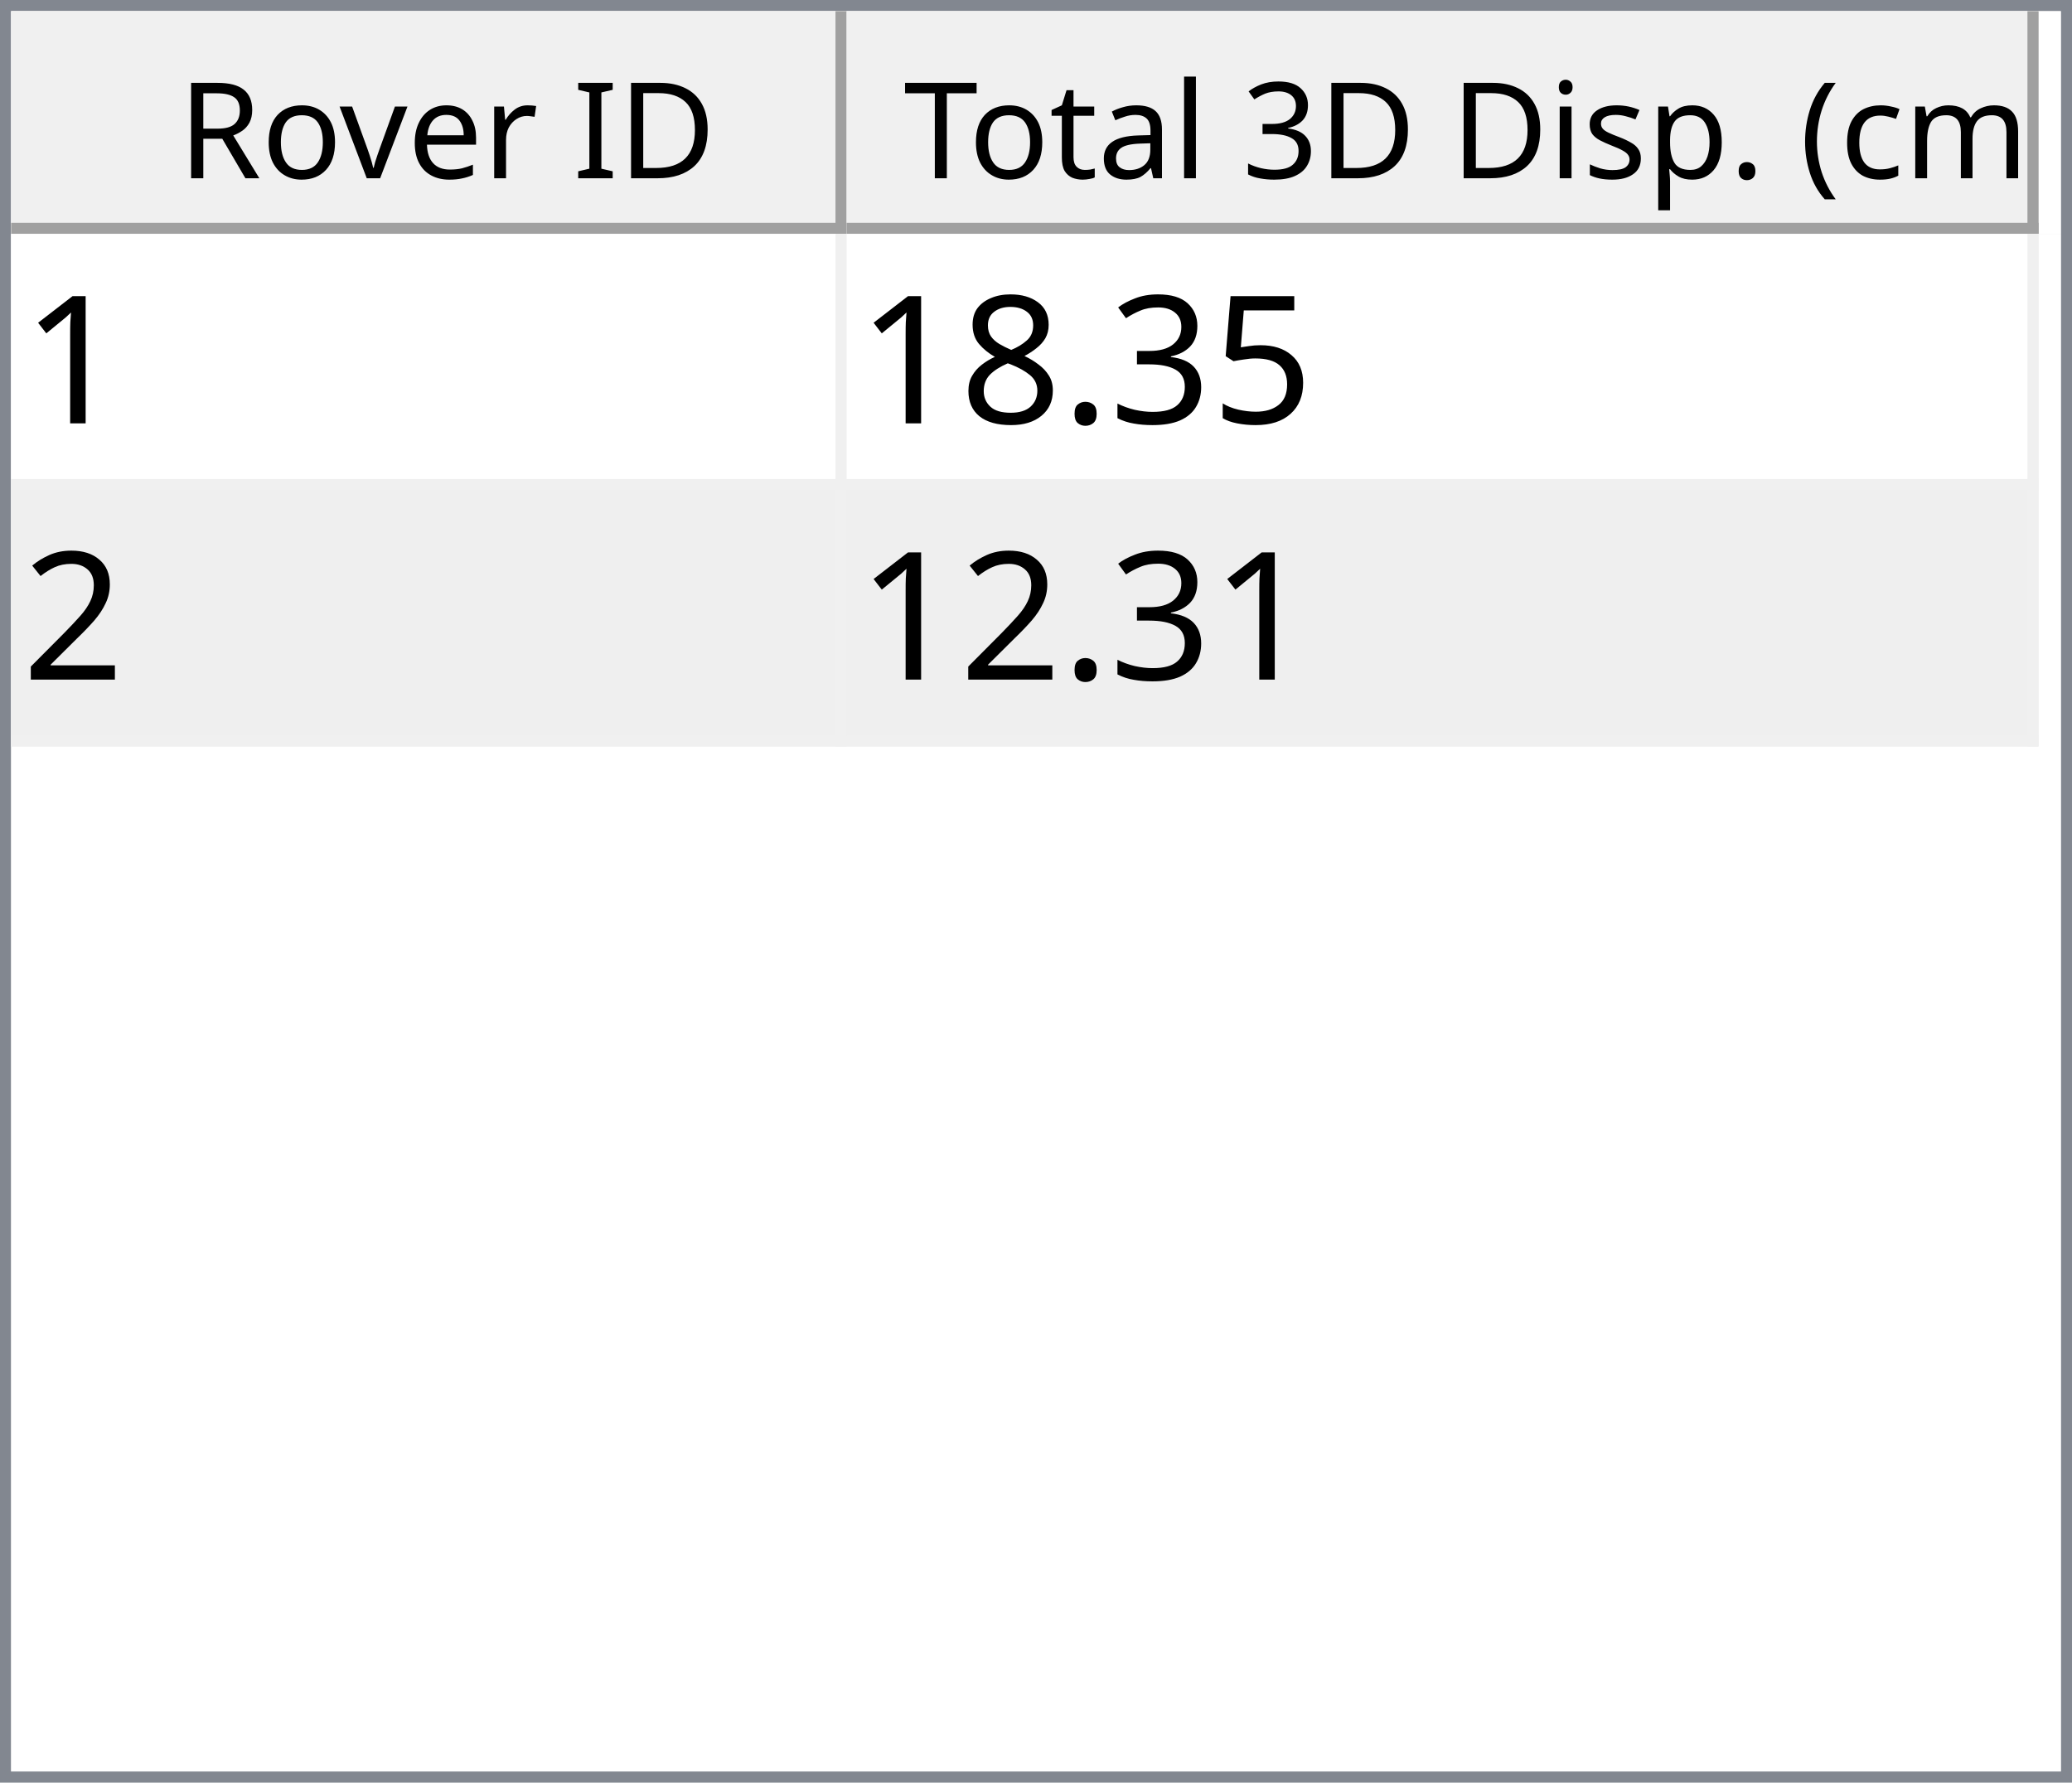
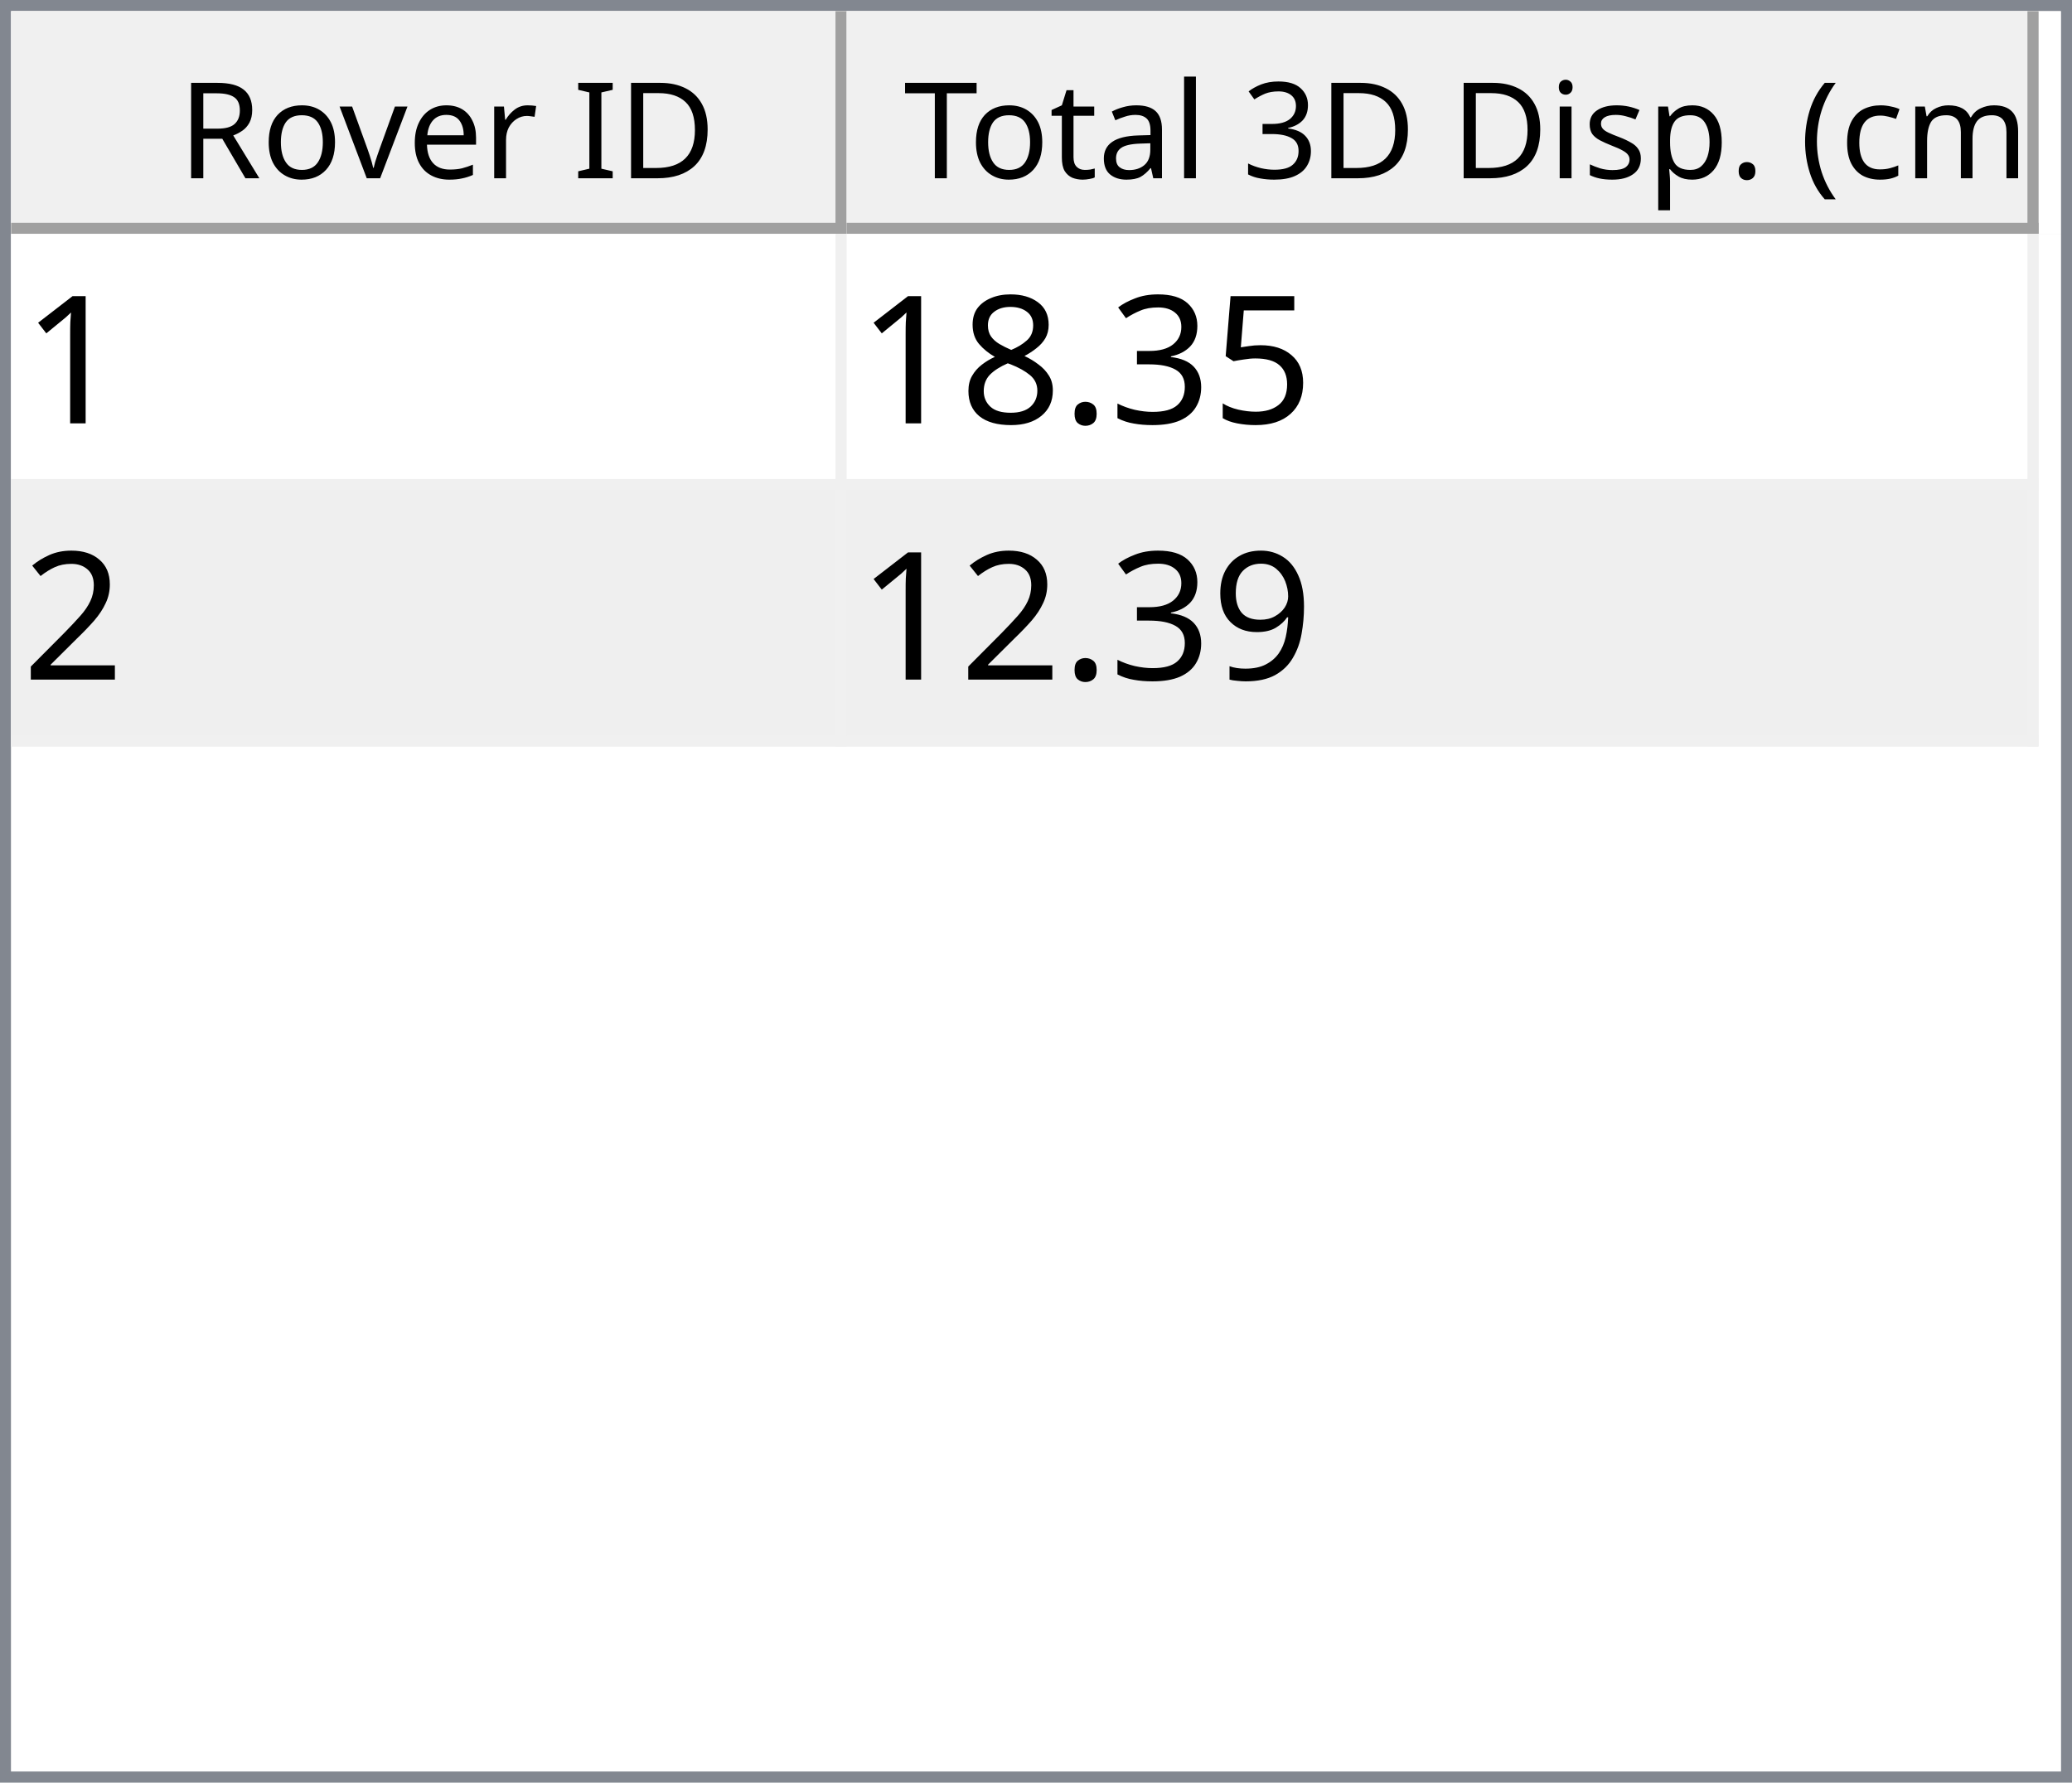
<svg xmlns="http://www.w3.org/2000/svg" style="fill-opacity:1; color-rendering:auto; color-interpolation:auto; text-rendering:auto; stroke:black; stroke-linecap:square; stroke-miterlimit:10; shape-rendering:auto; stroke-opacity:1; fill:black; stroke-dasharray:none; font-weight:normal; stroke-width:1; font-family:'Dialog'; font-style:normal; stroke-linejoin:miter; font-size:12px; stroke-dashoffset:0; image-rendering:auto;" width="186" height="160">
  <defs id="genericDefs" />
  <g>
    <defs id="defs1">
      <clipPath clipPathUnits="userSpaceOnUse" id="clipPath1">
        <path d="M0 0 L186 0 L186 160 L0 160 L0 0 Z" />
      </clipPath>
      <clipPath clipPathUnits="userSpaceOnUse" id="clipPath2">
        <path d="M0 0 L0 160 L186 160 L186 0 Z" />
      </clipPath>
      <clipPath clipPathUnits="userSpaceOnUse" id="clipPath3">
        <path d="M0 0 L0 20 L184 20 L184 0 Z" />
      </clipPath>
      <clipPath clipPathUnits="userSpaceOnUse" id="clipPath4">
        <path d="M0 0 L0 20 L75 20 L75 0 Z" />
      </clipPath>
      <clipPath clipPathUnits="userSpaceOnUse" id="clipPath5">
        <path d="M1 1 L1 19 L74 19 L74 1 Z" />
      </clipPath>
      <clipPath clipPathUnits="userSpaceOnUse" id="clipPath6">
        <path d="M0 0 L0 18 L73 18 L73 0 Z" />
      </clipPath>
      <clipPath clipPathUnits="userSpaceOnUse" id="clipPath7">
        <path d="M-0.5 -0.5 L-0.5 19.5 L74.5 19.5 L74.5 -0.5 Z" />
      </clipPath>
      <clipPath clipPathUnits="userSpaceOnUse" id="clipPath8">
        <path d="M0 0 L0 20 L107 20 L107 0 Z" />
      </clipPath>
      <clipPath clipPathUnits="userSpaceOnUse" id="clipPath9">
        <path d="M1 1 L1 19 L106 19 L106 1 Z" />
      </clipPath>
      <clipPath clipPathUnits="userSpaceOnUse" id="clipPath10">
        <path d="M0 0 L0 18 L105 18 L105 0 Z" />
      </clipPath>
      <clipPath clipPathUnits="userSpaceOnUse" id="clipPath11">
        <path d="M-0.5 -0.5 L-0.5 19.5 L106.5 19.5 L106.5 -0.5 Z" />
      </clipPath>
      <clipPath clipPathUnits="userSpaceOnUse" id="clipPath12">
        <path d="M0 0 L0 138 L184 138 L184 0 Z" />
      </clipPath>
      <clipPath clipPathUnits="userSpaceOnUse" id="clipPath13">
        <path d="M0 0 L0 46 L182 46 L182 0 Z" />
      </clipPath>
      <clipPath clipPathUnits="userSpaceOnUse" id="clipPath14">
        <path d="M-0.5 -0.5 L-0.5 45.5 L181.5 45.5 L181.5 -0.5 Z" />
      </clipPath>
      <clipPath clipPathUnits="userSpaceOnUse" id="clipPath15">
        <path d="M0 0 L0 22 L74 22 L74 0 Z" />
      </clipPath>
      <clipPath clipPathUnits="userSpaceOnUse" id="clipPath16">
        <path d="M0 0 L0 22 L106 22 L106 0 Z" />
      </clipPath>
      <font horiz-adv-x="64.551" id="font1">
        <font-face ascent="107.91" descent="25.098" units-per-em="100" style="font-style:normal; font-family:Segoe UI; font-weight:normal;" />
        <missing-glyph horiz-adv-x="64.551" d="M8.109 0 L8.109 68.266 L56.453 68.266 L56.453 0 L8.109 0 ZM15.328 7.234 L49.219 7.234 L49.219 61.031 L15.328 61.031 L15.328 7.234 Z" />
        <glyph unicode="D" horiz-adv-x="70.117" d="M9.188 0 L9.188 70.016 L28.516 70.016 Q65.531 70.016 65.531 35.891 Q65.531 19.672 55.25 9.836 Q44.969 0 27.734 0 L9.188 0 ZM17.391 62.594 L17.391 7.422 L27.828 7.422 Q41.609 7.422 49.273 14.797 Q56.938 22.172 56.938 35.688 Q56.938 62.594 28.328 62.594 L17.391 62.594 Z" />
        <glyph unicode="I" horiz-adv-x="26.611" d="M17.391 0 L9.188 0 L9.188 70.016 L17.391 70.016 L17.391 0 Z" />
        <glyph unicode=" " horiz-adv-x="27.393" d="" />
        <glyph unicode="r" horiz-adv-x="34.766" d="M34.188 41.891 Q32.078 43.5 28.125 43.5 Q23 43.5 19.555 38.672 Q16.109 33.844 16.109 25.484 L16.109 0 L8.109 0 L8.109 50 L16.109 50 L16.109 39.703 L16.312 39.703 Q18.016 44.969 21.531 47.922 Q25.047 50.875 29.391 50.875 Q32.516 50.875 34.188 50.203 L34.188 41.891 Z" />
        <glyph unicode="e" horiz-adv-x="52.295" d="M48.297 23 L12.984 23 Q13.188 14.656 17.484 10.109 Q21.781 5.562 29.297 5.562 Q37.75 5.562 44.828 11.141 L44.828 3.609 Q38.234 -1.172 27.391 -1.172 Q16.797 -1.172 10.742 5.641 Q4.688 12.453 4.688 24.812 Q4.688 36.469 11.305 43.82 Q17.922 51.172 27.734 51.172 Q37.547 51.172 42.922 44.828 Q48.297 38.484 48.297 27.203 L48.297 23 ZM40.094 29.781 Q40.047 36.719 36.75 40.578 Q33.453 44.438 27.594 44.438 Q21.922 44.438 17.969 40.383 Q14.016 36.328 13.094 29.781 L40.094 29.781 Z" />
        <glyph unicode="v" horiz-adv-x="47.9" d="M47.406 50 L27.484 0 L19.625 0 L0.688 50 L9.469 50 L22.172 13.672 Q23.578 9.672 23.922 6.688 L24.125 6.688 Q24.609 10.453 25.688 13.484 L38.969 50 L47.406 50 Z" />
        <glyph unicode="o" horiz-adv-x="58.594" d="M29 -1.172 Q17.922 -1.172 11.305 5.836 Q4.688 12.844 4.688 24.422 Q4.688 37.016 11.57 44.094 Q18.453 51.172 30.172 51.172 Q41.359 51.172 47.633 44.289 Q53.906 37.406 53.906 25.203 Q53.906 13.234 47.141 6.031 Q40.375 -1.172 29 -1.172 ZM29.594 44.438 Q21.875 44.438 17.383 39.188 Q12.891 33.938 12.891 24.703 Q12.891 15.828 17.43 10.695 Q21.969 5.562 29.594 5.562 Q37.359 5.562 41.531 10.594 Q45.703 15.625 45.703 24.906 Q45.703 34.281 41.531 39.359 Q37.359 44.438 29.594 44.438 Z" />
        <glyph unicode="R" horiz-adv-x="59.814" d="M59.375 0 L49.609 0 L37.891 19.625 Q36.281 22.359 34.766 24.289 Q33.25 26.219 31.664 27.438 Q30.078 28.656 28.25 29.219 Q26.422 29.781 24.125 29.781 L17.391 29.781 L17.391 0 L9.188 0 L9.188 70.016 L30.078 70.016 Q34.672 70.016 38.555 68.867 Q42.438 67.719 45.289 65.375 Q48.141 63.031 49.758 59.547 Q51.375 56.062 51.375 51.375 Q51.375 47.703 50.273 44.656 Q49.172 41.609 47.148 39.211 Q45.125 36.812 42.266 35.133 Q39.406 33.453 35.844 32.516 L35.844 32.328 Q37.594 31.547 38.891 30.547 Q40.188 29.547 41.359 28.18 Q42.531 26.812 43.68 25.078 Q44.828 23.344 46.234 21.047 L59.375 0 ZM17.391 62.594 L17.391 37.203 L28.516 37.203 Q31.594 37.203 34.203 38.133 Q36.812 39.062 38.719 40.797 Q40.625 42.531 41.703 45.047 Q42.781 47.562 42.781 50.688 Q42.781 56.297 39.141 59.445 Q35.5 62.594 28.609 62.594 L17.391 62.594 Z" />
        <glyph unicode=")" horiz-adv-x="30.176" d="M8.297 -15.922 L1.172 -15.922 Q16.406 2.344 16.406 26.812 Q16.406 51.469 1.078 70.016 L8.297 70.016 Q23.531 52.156 23.531 26.703 Q23.531 1.375 8.297 -15.922 Z" />
        <glyph unicode="m" horiz-adv-x="86.133" d="M79.109 0 L71.094 0 L71.094 28.719 Q71.094 37.016 68.531 40.727 Q65.969 44.438 59.906 44.438 Q54.781 44.438 51.195 39.75 Q47.609 35.062 47.609 28.516 L47.609 0 L39.594 0 L39.594 29.688 Q39.594 44.438 28.219 44.438 Q22.953 44.438 19.531 40.016 Q16.109 35.594 16.109 28.516 L16.109 0 L8.109 0 L8.109 50 L16.109 50 L16.109 42.094 L16.312 42.094 Q21.625 51.172 31.844 51.172 Q36.969 51.172 40.773 48.312 Q44.578 45.453 46 40.828 Q51.562 51.172 62.594 51.172 Q79.109 51.172 79.109 30.812 L79.109 0 Z" />
        <glyph unicode="c" horiz-adv-x="46.191" d="M42.188 2.297 Q36.422 -1.172 28.516 -1.172 Q17.828 -1.172 11.258 5.789 Q4.688 12.75 4.688 23.828 Q4.688 36.188 11.766 43.68 Q18.844 51.172 30.672 51.172 Q37.25 51.172 42.281 48.734 L42.281 40.531 Q36.719 44.438 30.375 44.438 Q22.703 44.438 17.797 38.945 Q12.891 33.453 12.891 24.516 Q12.891 15.719 17.508 10.641 Q22.125 5.562 29.891 5.562 Q36.422 5.562 42.188 9.906 L42.188 2.297 Z" />
        <glyph unicode="(" horiz-adv-x="30.176" d="M29.109 -15.922 L21.969 -15.922 Q6.844 1.375 6.844 26.703 Q6.844 52.156 21.969 70.016 L29.203 70.016 Q13.875 51.469 13.875 26.812 Q13.875 2.344 29.109 -15.922 Z" />
        <glyph unicode="." horiz-adv-x="21.68" d="M10.891 -1.078 Q8.641 -1.078 7.055 0.539 Q5.469 2.156 5.469 4.391 Q5.469 6.641 7.055 8.273 Q8.641 9.906 10.891 9.906 Q13.188 9.906 14.797 8.273 Q16.406 6.641 16.406 4.391 Q16.406 2.156 14.797 0.539 Q13.188 -1.078 10.891 -1.078 Z" />
        <glyph unicode="p" horiz-adv-x="58.789" d="M16.312 7.234 L16.109 7.234 L16.109 -23 L8.109 -23 L8.109 50 L16.109 50 L16.109 41.219 L16.312 41.219 Q22.219 51.172 33.594 51.172 Q43.266 51.172 48.688 44.461 Q54.109 37.75 54.109 26.469 Q54.109 13.922 48 6.375 Q41.891 -1.172 31.297 -1.172 Q21.578 -1.172 16.312 7.234 ZM16.109 27.391 L16.109 20.406 Q16.109 14.203 20.141 9.883 Q24.172 5.562 30.375 5.562 Q37.641 5.562 41.773 11.133 Q45.906 16.703 45.906 26.609 Q45.906 34.969 42.047 39.703 Q38.188 44.438 31.594 44.438 Q24.609 44.438 20.359 39.578 Q16.109 34.719 16.109 27.391 Z" />
        <glyph unicode="s" horiz-adv-x="42.432" d="M5.078 1.812 L5.078 10.406 Q11.625 5.562 19.484 5.562 Q30.031 5.562 30.031 12.594 Q30.031 14.594 29.125 15.992 Q28.219 17.391 26.68 18.461 Q25.141 19.531 23.07 20.383 Q21 21.234 18.609 22.172 Q15.281 23.484 12.766 24.828 Q10.25 26.172 8.57 27.859 Q6.891 29.547 6.031 31.695 Q5.172 33.844 5.172 36.719 Q5.172 40.234 6.789 42.945 Q8.406 45.656 11.086 47.484 Q13.766 49.312 17.211 50.242 Q20.656 51.172 24.312 51.172 Q30.812 51.172 35.938 48.922 L35.938 40.828 Q30.422 44.438 23.25 44.438 Q21 44.438 19.195 43.922 Q17.391 43.406 16.094 42.477 Q14.797 41.547 14.086 40.258 Q13.375 38.969 13.375 37.406 Q13.375 35.453 14.086 34.133 Q14.797 32.812 16.164 31.789 Q17.531 30.766 19.484 29.938 Q21.438 29.109 23.922 28.125 Q27.25 26.859 29.883 25.516 Q32.516 24.172 34.375 22.484 Q36.234 20.797 37.234 18.602 Q38.234 16.406 38.234 13.375 Q38.234 9.672 36.602 6.938 Q34.969 4.203 32.234 2.398 Q29.5 0.594 25.93 -0.289 Q22.359 -1.172 18.453 -1.172 Q10.75 -1.172 5.078 1.812 Z" />
        <glyph unicode="i" horiz-adv-x="24.219" d="M12.203 62.703 Q10.062 62.703 8.547 64.164 Q7.031 65.625 7.031 67.875 Q7.031 70.125 8.547 71.609 Q10.062 73.094 12.203 73.094 Q14.406 73.094 15.945 71.609 Q17.484 70.125 17.484 67.875 Q17.484 65.719 15.945 64.211 Q14.406 62.703 12.203 62.703 ZM16.109 0 L8.109 0 L8.109 50 L16.109 50 L16.109 0 Z" />
        <glyph unicode="3" horiz-adv-x="53.906" d="M46.531 19.828 Q46.531 15.094 44.75 11.211 Q42.969 7.328 39.719 4.57 Q36.469 1.812 31.93 0.297 Q27.391 -1.219 21.922 -1.219 Q11.922 -1.219 6 2.594 L6 11.188 Q13.094 5.609 22.219 5.609 Q25.875 5.609 28.828 6.539 Q31.781 7.469 33.906 9.227 Q36.031 10.984 37.18 13.477 Q38.328 15.969 38.328 19.094 Q38.328 32.812 18.797 32.812 L12.984 32.812 L12.984 39.594 L18.5 39.594 Q35.797 39.594 35.797 52.484 Q35.797 64.406 22.609 64.406 Q15.188 64.406 8.688 59.422 L8.688 67.188 Q15.375 71.188 24.609 71.188 Q29 71.188 32.57 69.969 Q36.141 68.75 38.68 66.555 Q41.219 64.359 42.609 61.281 Q44 58.203 44 54.5 Q44 40.672 30.031 36.719 L30.031 36.531 Q33.594 36.141 36.625 34.797 Q39.656 33.453 41.852 31.305 Q44.047 29.156 45.289 26.25 Q46.531 23.344 46.531 19.828 Z" />
        <glyph unicode="l" horiz-adv-x="24.219" d="M16.109 0 L8.109 0 L8.109 74.031 L16.109 74.031 L16.109 0 Z" />
        <glyph unicode="a" horiz-adv-x="50.879" d="M43.891 0 L35.891 0 L35.891 7.812 L35.688 7.812 Q30.469 -1.172 20.312 -1.172 Q12.844 -1.172 8.617 2.781 Q4.391 6.734 4.391 13.281 Q4.391 27.297 20.906 29.594 L35.891 31.688 Q35.891 44.438 25.594 44.438 Q16.547 44.438 9.281 38.281 L9.281 46.484 Q16.656 51.172 26.266 51.172 Q43.891 51.172 43.891 32.516 L43.891 0 ZM35.891 25.297 L23.828 23.641 Q18.266 22.859 15.43 20.875 Q12.594 18.891 12.594 13.875 Q12.594 10.203 15.211 7.883 Q17.828 5.562 22.172 5.562 Q28.125 5.562 32.008 9.742 Q35.891 13.922 35.891 20.312 L35.891 25.297 Z" />
        <glyph unicode="t" horiz-adv-x="33.887" d="M31.297 0.484 Q28.469 -1.078 23.828 -1.078 Q10.688 -1.078 10.688 13.578 L10.688 43.172 L2.094 43.172 L2.094 50 L10.688 50 L10.688 62.203 L18.703 64.797 L18.703 50 L31.297 50 L31.297 43.172 L18.703 43.172 L18.703 14.984 Q18.703 9.969 20.414 7.82 Q22.125 5.672 26.078 5.672 Q29.109 5.672 31.297 7.328 L31.297 0.484 Z" />
        <glyph unicode="T" horiz-adv-x="52.393" d="M50.594 62.594 L30.375 62.594 L30.375 0 L22.172 0 L22.172 62.594 L2 62.594 L2 70.016 L50.594 70.016 L50.594 62.594 Z" />
      </font>
      <font horiz-adv-x="75.0" id="font2">
        <font-face ascent="100.537" descent="21.973" units-per-em="100" style="font-style:normal; font-family:sans-serif; font-weight:normal;" />
        <missing-glyph horiz-adv-x="75.0" d="M12.5 0 L12.5 62.5 L62.5 62.5 L62.5 0 L12.5 0 ZM14.062 1.562 L60.938 1.562 L60.938 60.938 L14.062 60.938 L14.062 1.562 Z" />
        <glyph unicode="1" horiz-adv-x="55.615" d="M37.25 0 L28.469 0 L28.469 56 Q25.297 52.984 20.141 49.953 Q14.984 46.922 10.891 45.406 L10.891 53.906 Q18.266 57.375 23.781 62.305 Q29.297 67.234 31.594 71.875 L37.25 71.875 L37.25 0 Z" />
        <glyph unicode="5" horiz-adv-x="55.615" d="M4.156 18.75 L13.375 19.531 Q14.406 12.797 18.141 9.398 Q21.875 6 27.156 6 Q33.5 6 37.891 10.789 Q42.281 15.578 42.281 23.484 Q42.281 31 38.062 35.352 Q33.844 39.703 27 39.703 Q22.75 39.703 19.336 37.773 Q15.922 35.844 13.969 32.766 L5.719 33.844 L12.641 70.609 L48.25 70.609 L48.25 62.203 L19.672 62.203 L15.828 42.969 Q22.266 47.469 29.344 47.469 Q38.719 47.469 45.164 40.969 Q51.609 34.469 51.609 24.266 Q51.609 14.547 45.953 7.469 Q39.062 -1.219 27.156 -1.219 Q17.391 -1.219 11.211 4.25 Q5.031 9.719 4.156 18.75 Z" />
        <glyph unicode="3" horiz-adv-x="55.615" d="M4.203 18.891 L12.984 20.062 Q14.5 12.594 18.141 9.297 Q21.781 6 27 6 Q33.203 6 37.477 10.297 Q41.75 14.594 41.75 20.953 Q41.75 27 37.797 30.93 Q33.844 34.859 27.734 34.859 Q25.25 34.859 21.531 33.891 L22.516 41.609 Q23.391 41.5 23.922 41.5 Q29.547 41.5 34.039 44.43 Q38.531 47.359 38.531 53.469 Q38.531 58.297 35.258 61.477 Q31.984 64.656 26.812 64.656 Q21.688 64.656 18.266 61.43 Q14.844 58.203 13.875 51.766 L5.078 53.328 Q6.688 62.156 12.398 67.016 Q18.109 71.875 26.609 71.875 Q32.469 71.875 37.398 69.359 Q42.328 66.844 44.945 62.5 Q47.562 58.156 47.562 53.266 Q47.562 48.641 45.07 44.828 Q42.578 41.016 37.703 38.766 Q44.047 37.312 47.562 32.695 Q51.078 28.078 51.078 21.141 Q51.078 11.766 44.242 5.25 Q37.406 -1.266 26.953 -1.266 Q17.531 -1.266 11.305 4.352 Q5.078 9.969 4.203 18.891 Z" />
        <glyph unicode="." horiz-adv-x="27.783" d="M9.078 0 L9.078 10.016 L19.094 10.016 L19.094 0 L9.078 0 Z" />
        <glyph unicode="8" horiz-adv-x="55.615" d="M17.672 38.812 Q12.203 40.828 9.57 44.539 Q6.938 48.25 6.938 53.422 Q6.938 61.234 12.555 66.555 Q18.172 71.875 27.484 71.875 Q36.859 71.875 42.578 66.43 Q48.297 60.984 48.297 53.172 Q48.297 48.188 45.68 44.508 Q43.062 40.828 37.75 38.812 Q44.344 36.672 47.781 31.883 Q51.219 27.094 51.219 20.453 Q51.219 11.281 44.727 5.031 Q38.234 -1.219 27.641 -1.219 Q17.047 -1.219 10.547 5.055 Q4.047 11.328 4.047 20.703 Q4.047 27.688 7.594 32.398 Q11.141 37.109 17.672 38.812 ZM15.922 53.719 Q15.922 48.641 19.195 45.414 Q22.469 42.188 27.688 42.188 Q32.766 42.188 36.016 45.383 Q39.266 48.578 39.266 53.219 Q39.266 58.062 35.914 61.359 Q32.562 64.656 27.594 64.656 Q22.562 64.656 19.242 61.43 Q15.922 58.203 15.922 53.719 ZM13.094 20.656 Q13.094 16.891 14.875 13.375 Q16.656 9.859 20.172 7.93 Q23.688 6 27.734 6 Q34.031 6 38.133 10.055 Q42.234 14.109 42.234 20.359 Q42.234 26.703 38.016 30.859 Q33.797 35.016 27.438 35.016 Q21.234 35.016 17.164 30.914 Q13.094 26.812 13.094 20.656 Z" />
        <glyph unicode="2" horiz-adv-x="55.615" d="M50.344 8.453 L50.344 0 L3.031 0 Q2.938 3.172 4.047 6.109 Q5.859 10.938 9.836 15.625 Q13.812 20.312 21.344 26.469 Q33.016 36.031 37.117 41.625 Q41.219 47.219 41.219 52.203 Q41.219 57.422 37.477 61.008 Q33.734 64.594 27.734 64.594 Q21.391 64.594 17.578 60.789 Q13.766 56.984 13.719 50.25 L4.688 51.172 Q5.609 61.281 11.664 66.578 Q17.719 71.875 27.938 71.875 Q38.234 71.875 44.242 66.164 Q50.25 60.453 50.25 52 Q50.25 47.703 48.492 43.555 Q46.734 39.406 42.656 34.812 Q38.578 30.219 29.109 22.219 Q21.188 15.578 18.945 13.211 Q16.703 10.844 15.234 8.453 L50.344 8.453 Z" />
+         <glyph unicode="9" horiz-adv-x="55.615" d="M5.469 16.547 L13.922 17.328 Q14.984 11.375 18.016 8.688 Q21.047 6 25.781 6 Q29.828 6 32.883 7.859 Q35.938 9.719 37.891 12.82 Q39.844 15.922 41.164 21.195 Q42.484 26.469 42.484 31.938 Q42.484 32.516 42.438 33.688 Q39.797 29.5 35.234 26.883 Q30.672 24.266 25.344 24.266 Q16.453 24.266 10.305 30.711 Q4.156 37.156 4.156 47.703 Q4.156 58.594 10.578 65.234 Q17 71.875 26.656 71.875 Q33.641 71.875 39.43 68.117 Q45.219 64.359 48.219 57.398 Q51.219 50.438 51.219 37.25 Q51.219 23.531 48.242 15.406 Q45.266 7.281 39.383 3.031 Q33.5 -1.219 25.594 -1.219 Q17.188 -1.219 11.867 3.445 Q6.547 8.109 5.469 16.547 ZM41.453 48.141 Q41.453 55.719 37.43 60.156 Q33.406 64.594 27.734 64.594 Q21.875 64.594 17.531 59.812 Q13.188 55.031 13.188 47.406 Q13.188 40.578 17.312 36.305 Q21.438 32.031 27.484 32.031 Q33.594 32.031 37.523 36.305 Q41.453 40.578 41.453 48.141 Z" />
      </font>
    </defs>
    <g style="fill:white; stroke:white;">
      <rect x="0" y="0" width="186" style="clip-path:url(#clipPath1); stroke:none;" height="160" />
    </g>
    <g style="fill:white; text-rendering:optimizeSpeed; color-rendering:optimizeSpeed; image-rendering:optimizeSpeed; shape-rendering:crispEdges; stroke:white; color-interpolation:sRGB;">
      <rect x="0" width="186" height="160" y="0" style="stroke:none;" />
      <path style="stroke:none;" d="M0 160 L186 160 L186 0 L0 0 Z" />
    </g>
    <g style="fill:rgb(240,240,240); font-family:'Segoe UI'; stroke:rgb(240,240,240);">
      <rect x="0" y="0" width="186" style="clip-path:url(#clipPath2); stroke:none;" height="160" />
    </g>
    <g style="fill:rgb(130,135,144); font-family:'Segoe UI'; stroke:rgb(130,135,144);">
      <path d="M0 0 L186 0 L186 160 L0 160 L0 0 ZM1 1 L185 1 L185 159 L1 159 L1 1 Z" style="fill-rule:evenodd; clip-path:url(#clipPath2); stroke:none;" />
    </g>
    <g style="fill:white; font-family:'Segoe UI'; stroke:white;" transform="translate(1,1)">
      <rect x="0" y="0" width="184" style="clip-path:url(#clipPath3); stroke:none;" height="20" />
    </g>
    <g style="fill:rgb(240,240,240); font-family:'Segoe UI'; stroke:rgb(240,240,240);" transform="translate(1,1)">
      <rect x="0" y="0" width="75" style="clip-path:url(#clipPath4); stroke:none;" height="20" />
    </g>
    <g style="font-family:'Segoe UI';" transform="translate(2,2)">
      <text x="14" xml:space="preserve" y="14" style="clip-path:url(#clipPath6); stroke:none;">Rover ID</text>
    </g>
    <g style="fill:rgb(160,160,160); font-family:'Segoe UI'; stroke:rgb(160,160,160); stroke-linejoin:bevel;" transform="translate(1.5,1.5)">
      <line x1="74" x2="74" y1="0" style="fill:none; clip-path:url(#clipPath7);" y2="19" />
    </g>
    <g style="fill:rgb(160,160,160); font-family:'Segoe UI'; stroke:rgb(160,160,160); stroke-linejoin:bevel;" transform="matrix(1,0,0,1,1,1) translate(0.5,0.5)">
      <line x1="0" x2="74" y1="19" style="fill:none; clip-path:url(#clipPath7);" y2="19" />
    </g>
    <g style="fill:rgb(240,240,240); font-family:'Segoe UI'; stroke:rgb(240,240,240);" transform="translate(76,1)">
      <rect x="0" y="0" width="107" style="clip-path:url(#clipPath8); stroke:none;" height="20" />
    </g>
    <g style="font-family:'Segoe UI';" transform="translate(77,2)">
      <text x="1" xml:space="preserve" y="14" style="clip-path:url(#clipPath10); stroke:none;"> Total 3D Disp. (cm)</text>
    </g>
    <g style="fill:rgb(160,160,160); font-family:'Segoe UI'; stroke:rgb(160,160,160); stroke-linejoin:bevel;" transform="translate(76.5,1.5)">
      <line x1="106" x2="106" y1="0" style="fill:none; clip-path:url(#clipPath11);" y2="19" />
    </g>
    <g style="fill:rgb(160,160,160); font-family:'Segoe UI'; stroke:rgb(160,160,160); stroke-linejoin:bevel;" transform="matrix(1,0,0,1,76,1) translate(0.5,0.5)">
      <line x1="0" x2="106" y1="19" style="fill:none; clip-path:url(#clipPath11);" y2="19" />
    </g>
    <g style="fill:white; font-family:'Segoe UI'; stroke:white;" transform="translate(1,21)">
      <rect x="0" y="0" width="184" style="clip-path:url(#clipPath12); stroke:none;" height="138" />
    </g>
    <g style="fill:rgb(240,240,240); font-size:16px; font-family:sans-serif; stroke:rgb(240,240,240);" transform="translate(1,21)">
      <rect x="0" y="0" width="182" style="clip-path:url(#clipPath13); stroke:none;" height="46" />
      <line transform="translate(0.5,0.5)" x1="0" x2="181" y1="22" style="clip-path:url(#clipPath14); fill:none; stroke-linejoin:bevel;" y2="22" />
    </g>
    <g transform="matrix(1,0,0,1,1,21) translate(0.5,0.5)" style="fill:rgb(240,240,240); font-size:16px; font-family:sans-serif; stroke:rgb(240,240,240); stroke-linejoin:bevel;">
      <line x1="0" x2="181" y1="45" style="fill:none; clip-path:url(#clipPath14);" y2="45" />
    </g>
    <g transform="matrix(1,0,0,1,1,21) translate(0.5,0.5)" style="fill:rgb(240,240,240); font-size:16px; font-family:sans-serif; stroke:rgb(240,240,240); stroke-linejoin:bevel;">
      <line x1="74" x2="74" y1="0" style="fill:none; clip-path:url(#clipPath14);" y2="45" />
    </g>
    <g transform="matrix(1,0,0,1,1,21) translate(0.5,0.5)" style="fill:rgb(240,240,240); font-size:16px; font-family:sans-serif; stroke:rgb(240,240,240); stroke-linejoin:bevel;">
      <line x1="181" x2="181" y1="0" style="fill:none; clip-path:url(#clipPath14);" y2="45" />
    </g>
    <g style="fill:white; font-size:16px; font-family:sans-serif; stroke:white;" transform="matrix(1,0,0,1,1,21)">
      <rect x="0" y="0" width="74" style="clip-path:url(#clipPath15); stroke:none;" height="22" />
      <text x="1" y="17" style="fill:black; clip-path:url(#clipPath15); stroke:none;" xml:space="preserve">1</text>
    </g>
    <g style="fill:white; font-size:16px; font-family:sans-serif; stroke:white;" transform="matrix(1,0,0,1,1,21) translate(75,0)">
      <rect x="0" y="0" width="106" style="clip-path:url(#clipPath16); stroke:none;" height="22" />
      <text x="1" y="17" style="fill:black; clip-path:url(#clipPath16); stroke:none;" xml:space="preserve">18.35</text>
    </g>
    <g style="fill:rgb(239,239,239); font-size:16px; font-family:sans-serif; stroke:rgb(239,239,239);" transform="matrix(1,0,0,1,1,21) translate(0,23)">
      <rect x="0" y="0" width="74" style="clip-path:url(#clipPath15); stroke:none;" height="22" />
      <text x="1" y="17" style="fill:black; clip-path:url(#clipPath15); stroke:none;" xml:space="preserve">2</text>
    </g>
    <g style="fill:rgb(239,239,239); font-size:16px; font-family:sans-serif; stroke:rgb(239,239,239);" transform="matrix(1,0,0,1,1,21) translate(75,23)">
      <rect x="0" y="0" width="106" style="clip-path:url(#clipPath16); stroke:none;" height="22" />
-       <text x="1" y="17" style="fill:black; clip-path:url(#clipPath16); stroke:none;" xml:space="preserve">12.31</text>
+       <text x="1" y="17" style="fill:black; clip-path:url(#clipPath16); stroke:none;" xml:space="preserve">12.39</text>
    </g>
  </g>
</svg>
